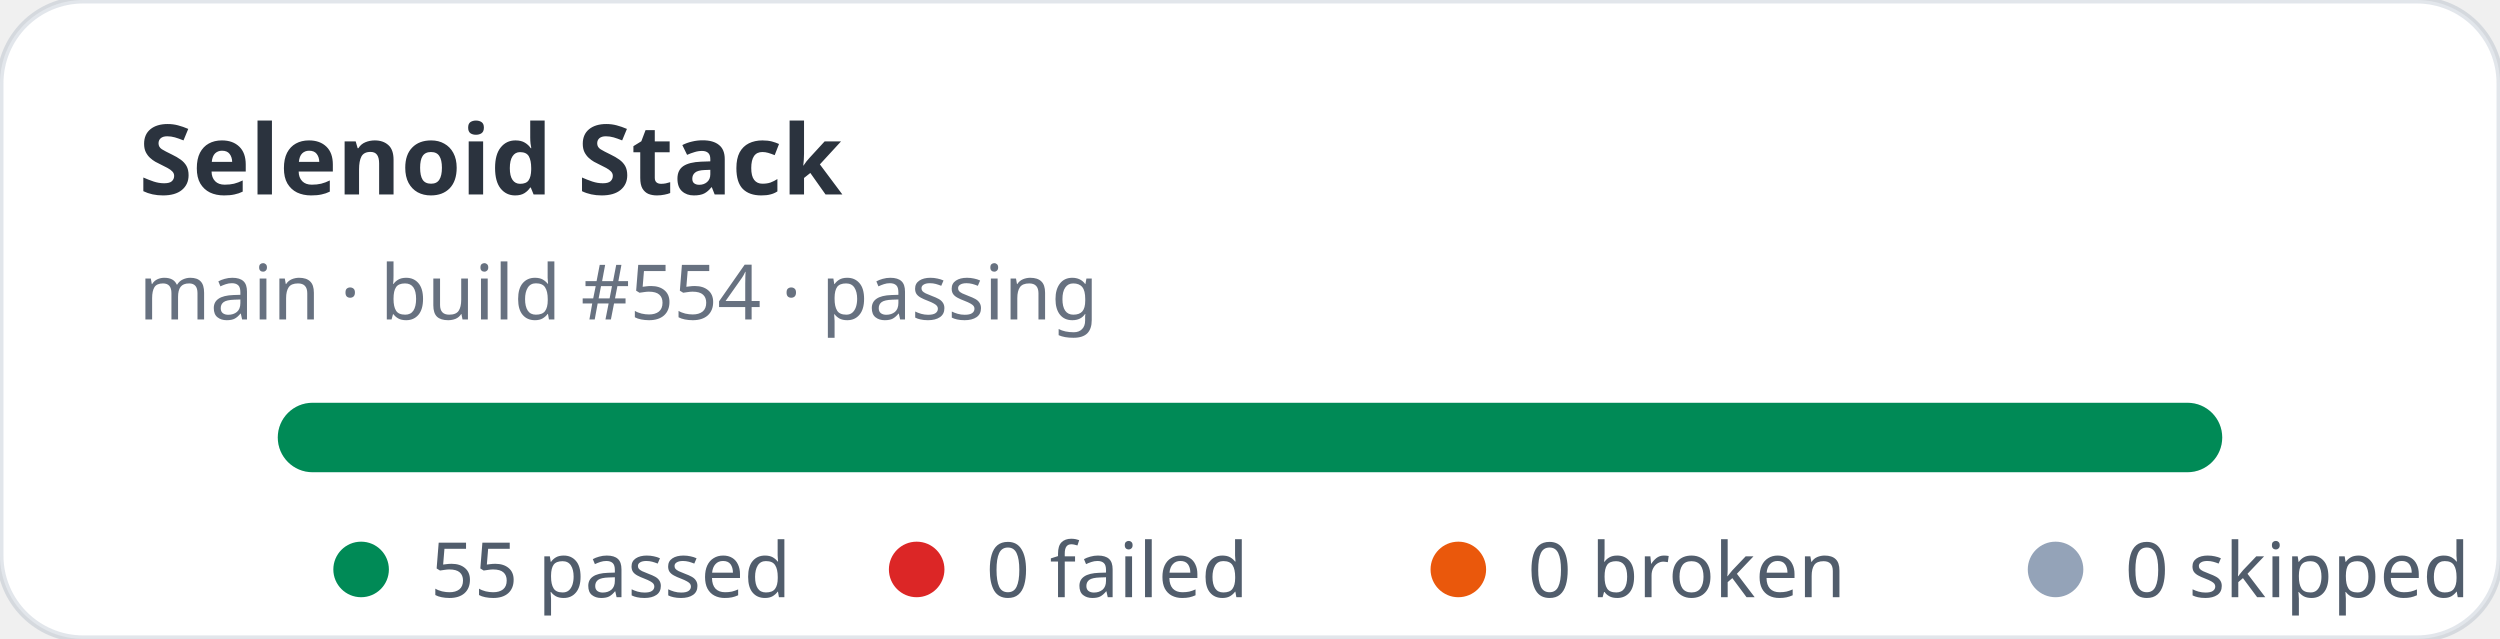
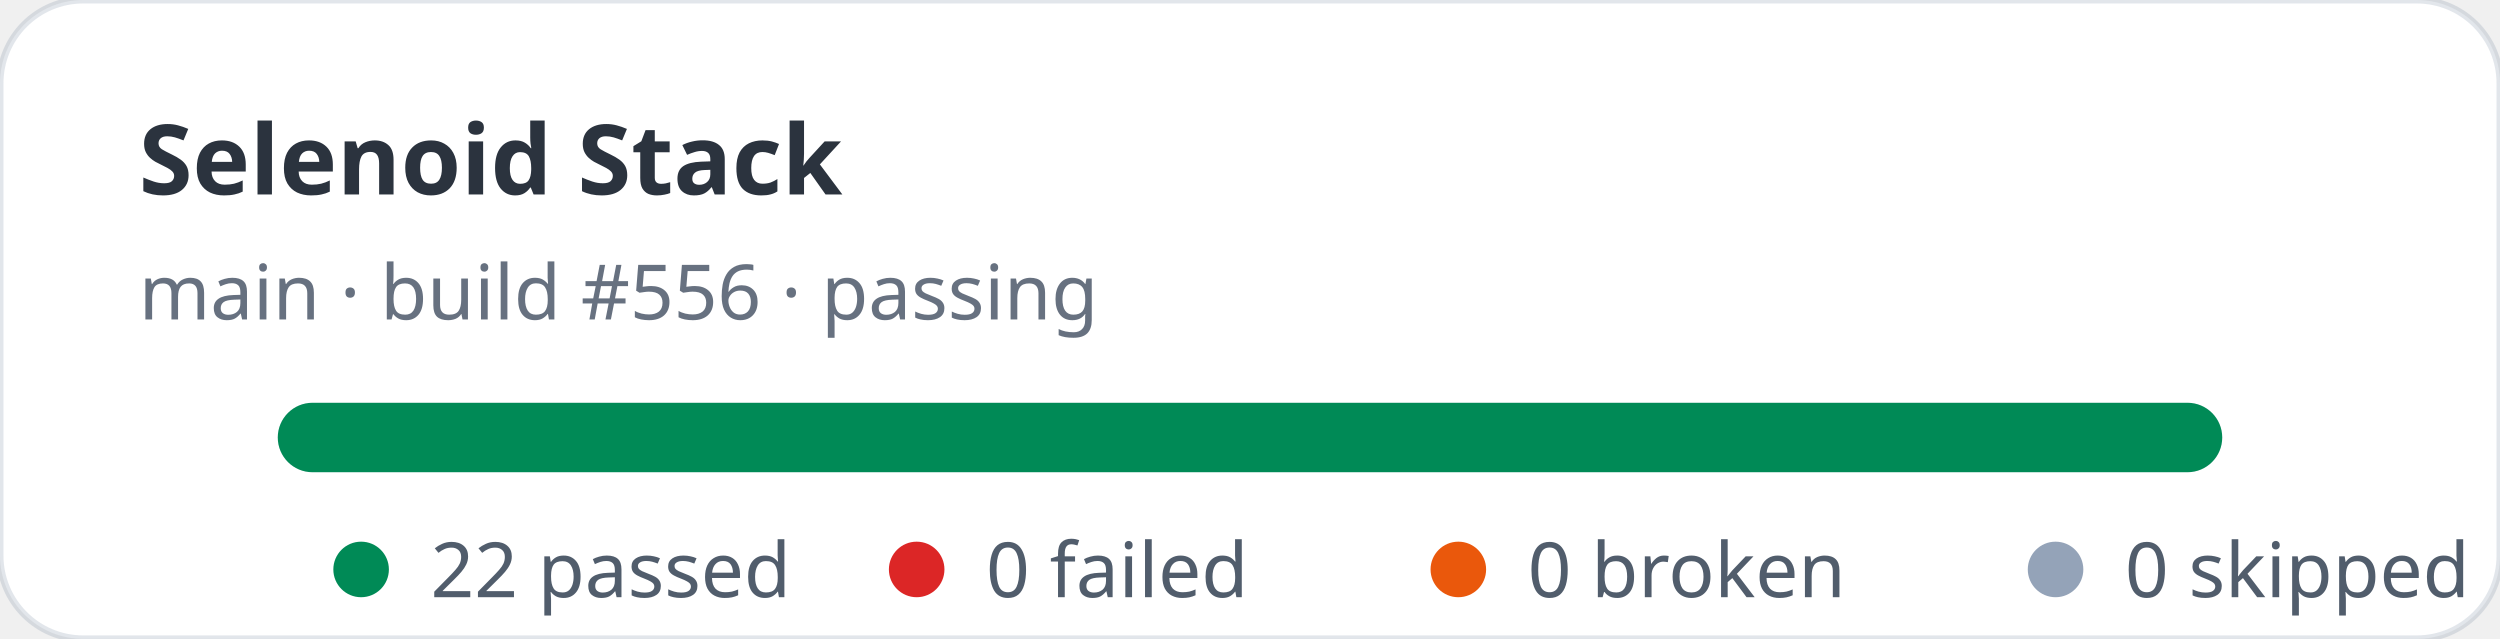
- <svg xmlns="http://www.w3.org/2000/svg" width="360" height="92" viewBox="0 0 360 92" role="img" aria-label="Selenoid Stack stats: 55 passed, 0 failed">
+ <svg xmlns="http://www.w3.org/2000/svg" width="360" height="92" viewBox="0 0 360 92" role="img" aria-label="Selenoid Stack stats: 22 passed, 0 failed">
  <rect width="360" height="92" rx="12" fill="#ffffff" stroke="rgba(11,48,86,0.12)" />
  <text x="20" y="28" fill="rgba(1,10,24,0.83)" font-family="ui-sans-serif,system-ui,sans-serif" font-size="14" font-weight="700">Selenoid Stack</text>
-   <text x="20" y="46" fill="rgba(2,19,44,0.6)" font-family="ui-sans-serif,system-ui,sans-serif" font-size="11">main · build #554 · passing</text>
+   <text x="20" y="46" fill="rgba(2,19,44,0.6)" font-family="ui-sans-serif,system-ui,sans-serif" font-size="11">main · build #556 · passing</text>
  <rect x="40" y="58" width="280" height="10" rx="5" fill="#e2e8f0" />
  <rect x="40" y="58" width="280" height="10" rx="5" fill="#008a56" />
  <g font-family="ui-sans-serif,system-ui,sans-serif" font-size="11" fill="rgba(1,18,40,0.68)">
    <circle cx="52" cy="82" r="4" fill="#008a56" />
-     <text x="62" y="86">55 passed</text>
+     <text x="62" y="86">22 passed</text>
    <circle cx="132" cy="82" r="4" fill="#dc2626" />
    <text x="142" y="86">0 failed</text>
    <circle cx="210" cy="82" r="4" fill="#ea580c" />
    <text x="220" y="86">0 broken</text>
    <circle cx="296" cy="82" r="4" fill="#94a3b8" />
    <text x="306" y="86">0 skipped</text>
  </g>
</svg>
